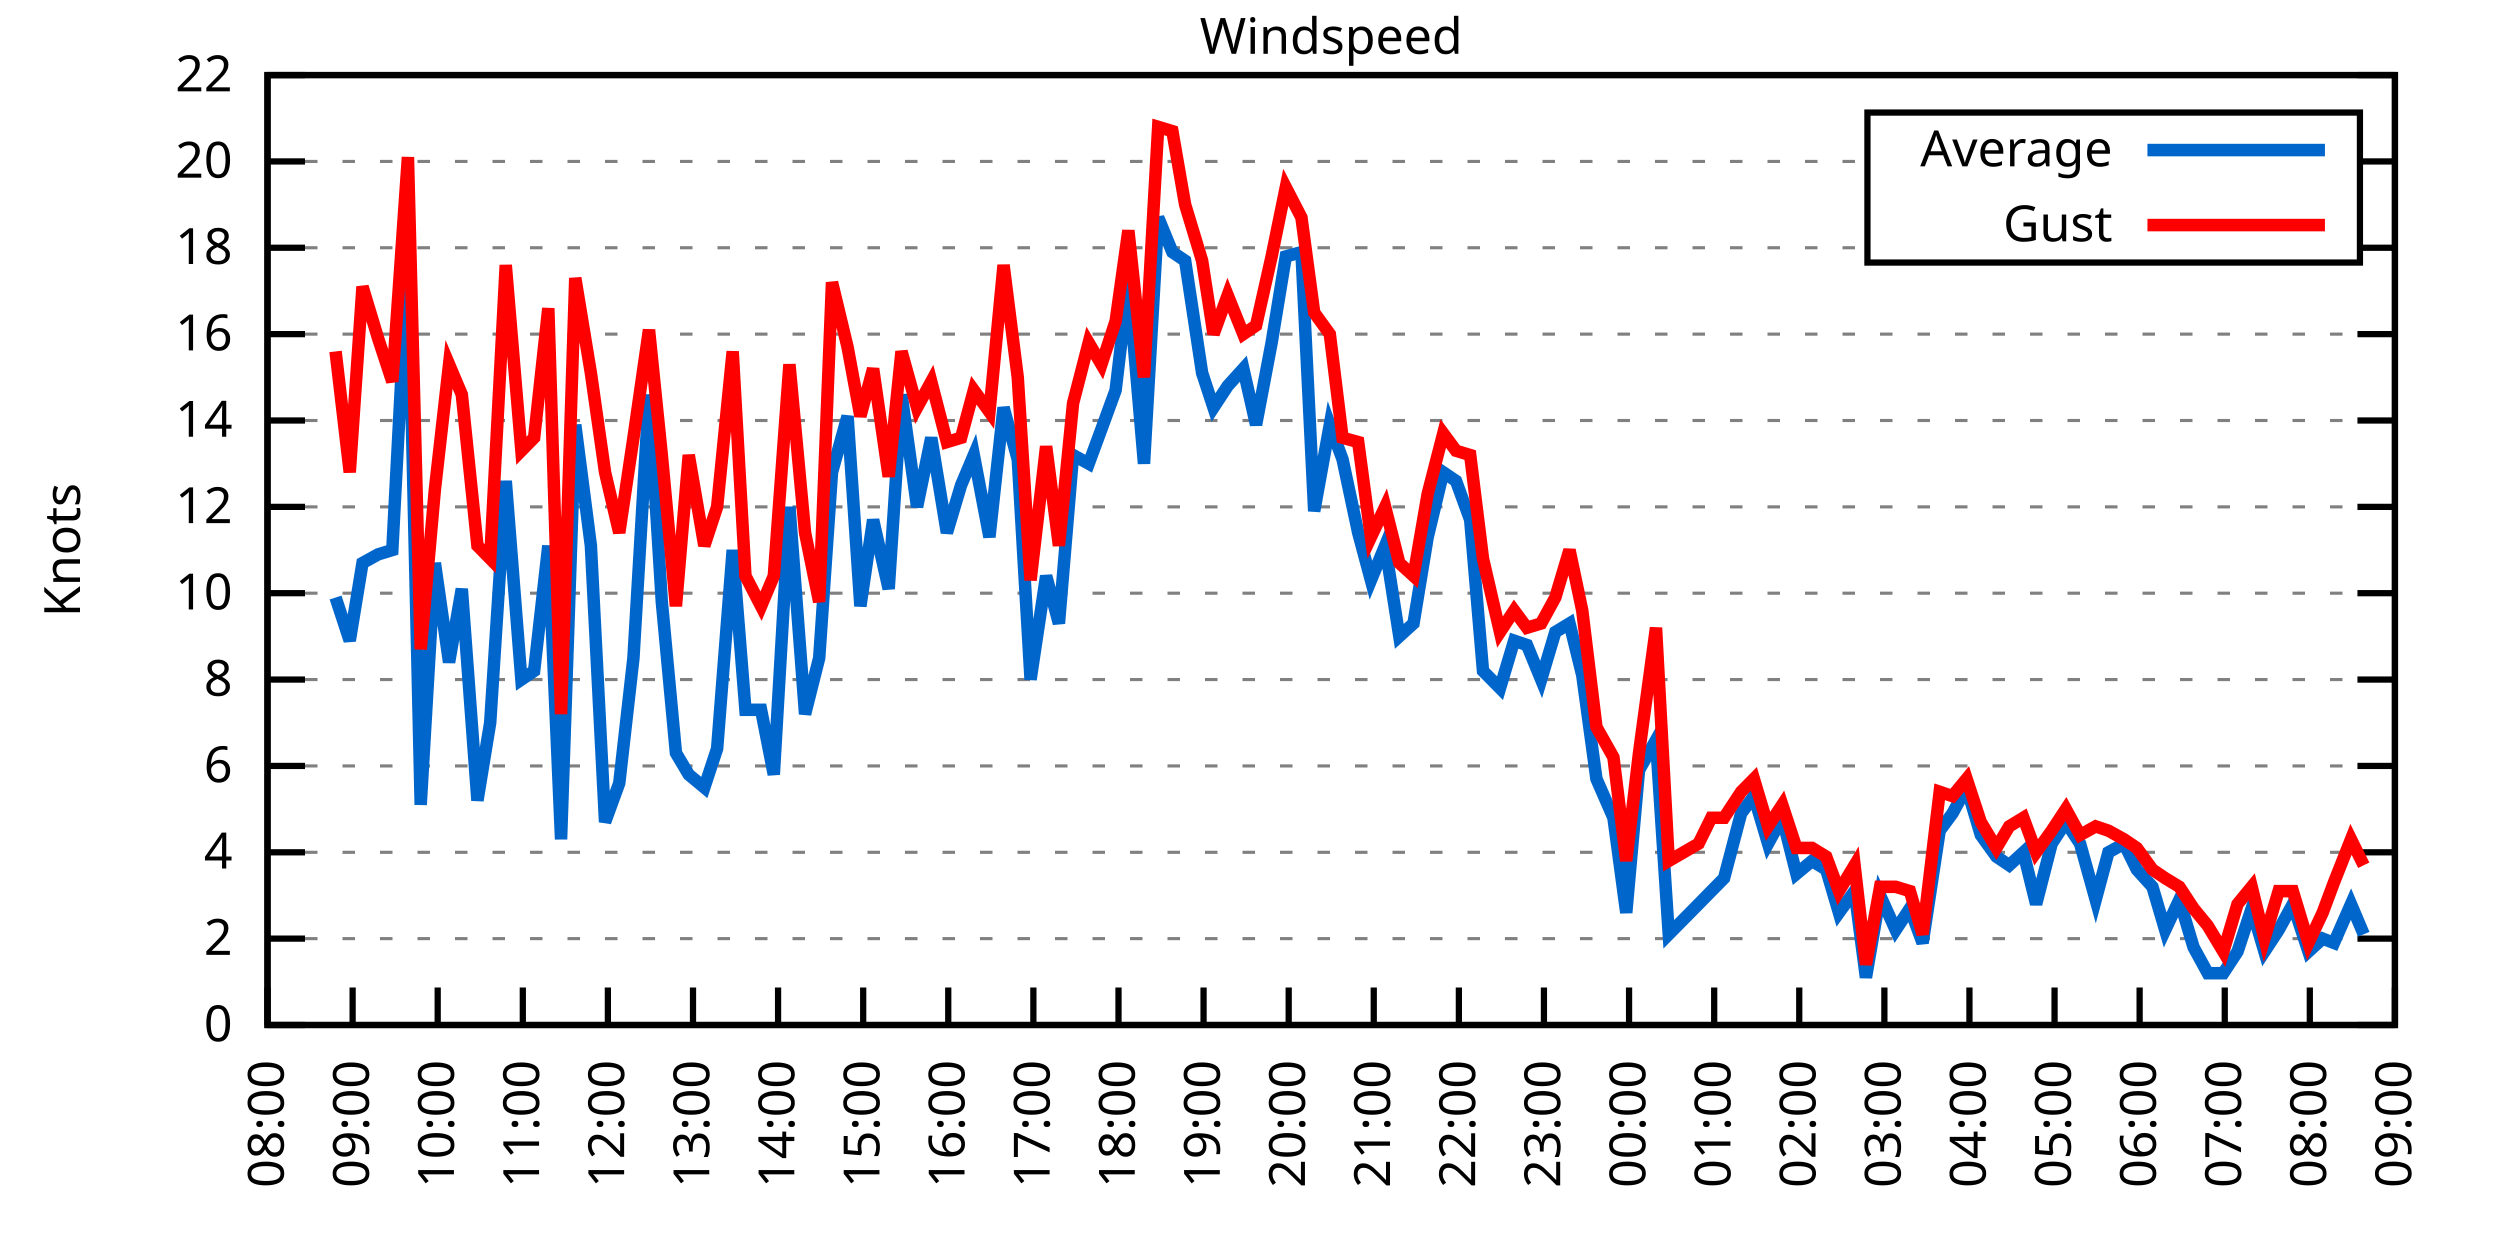
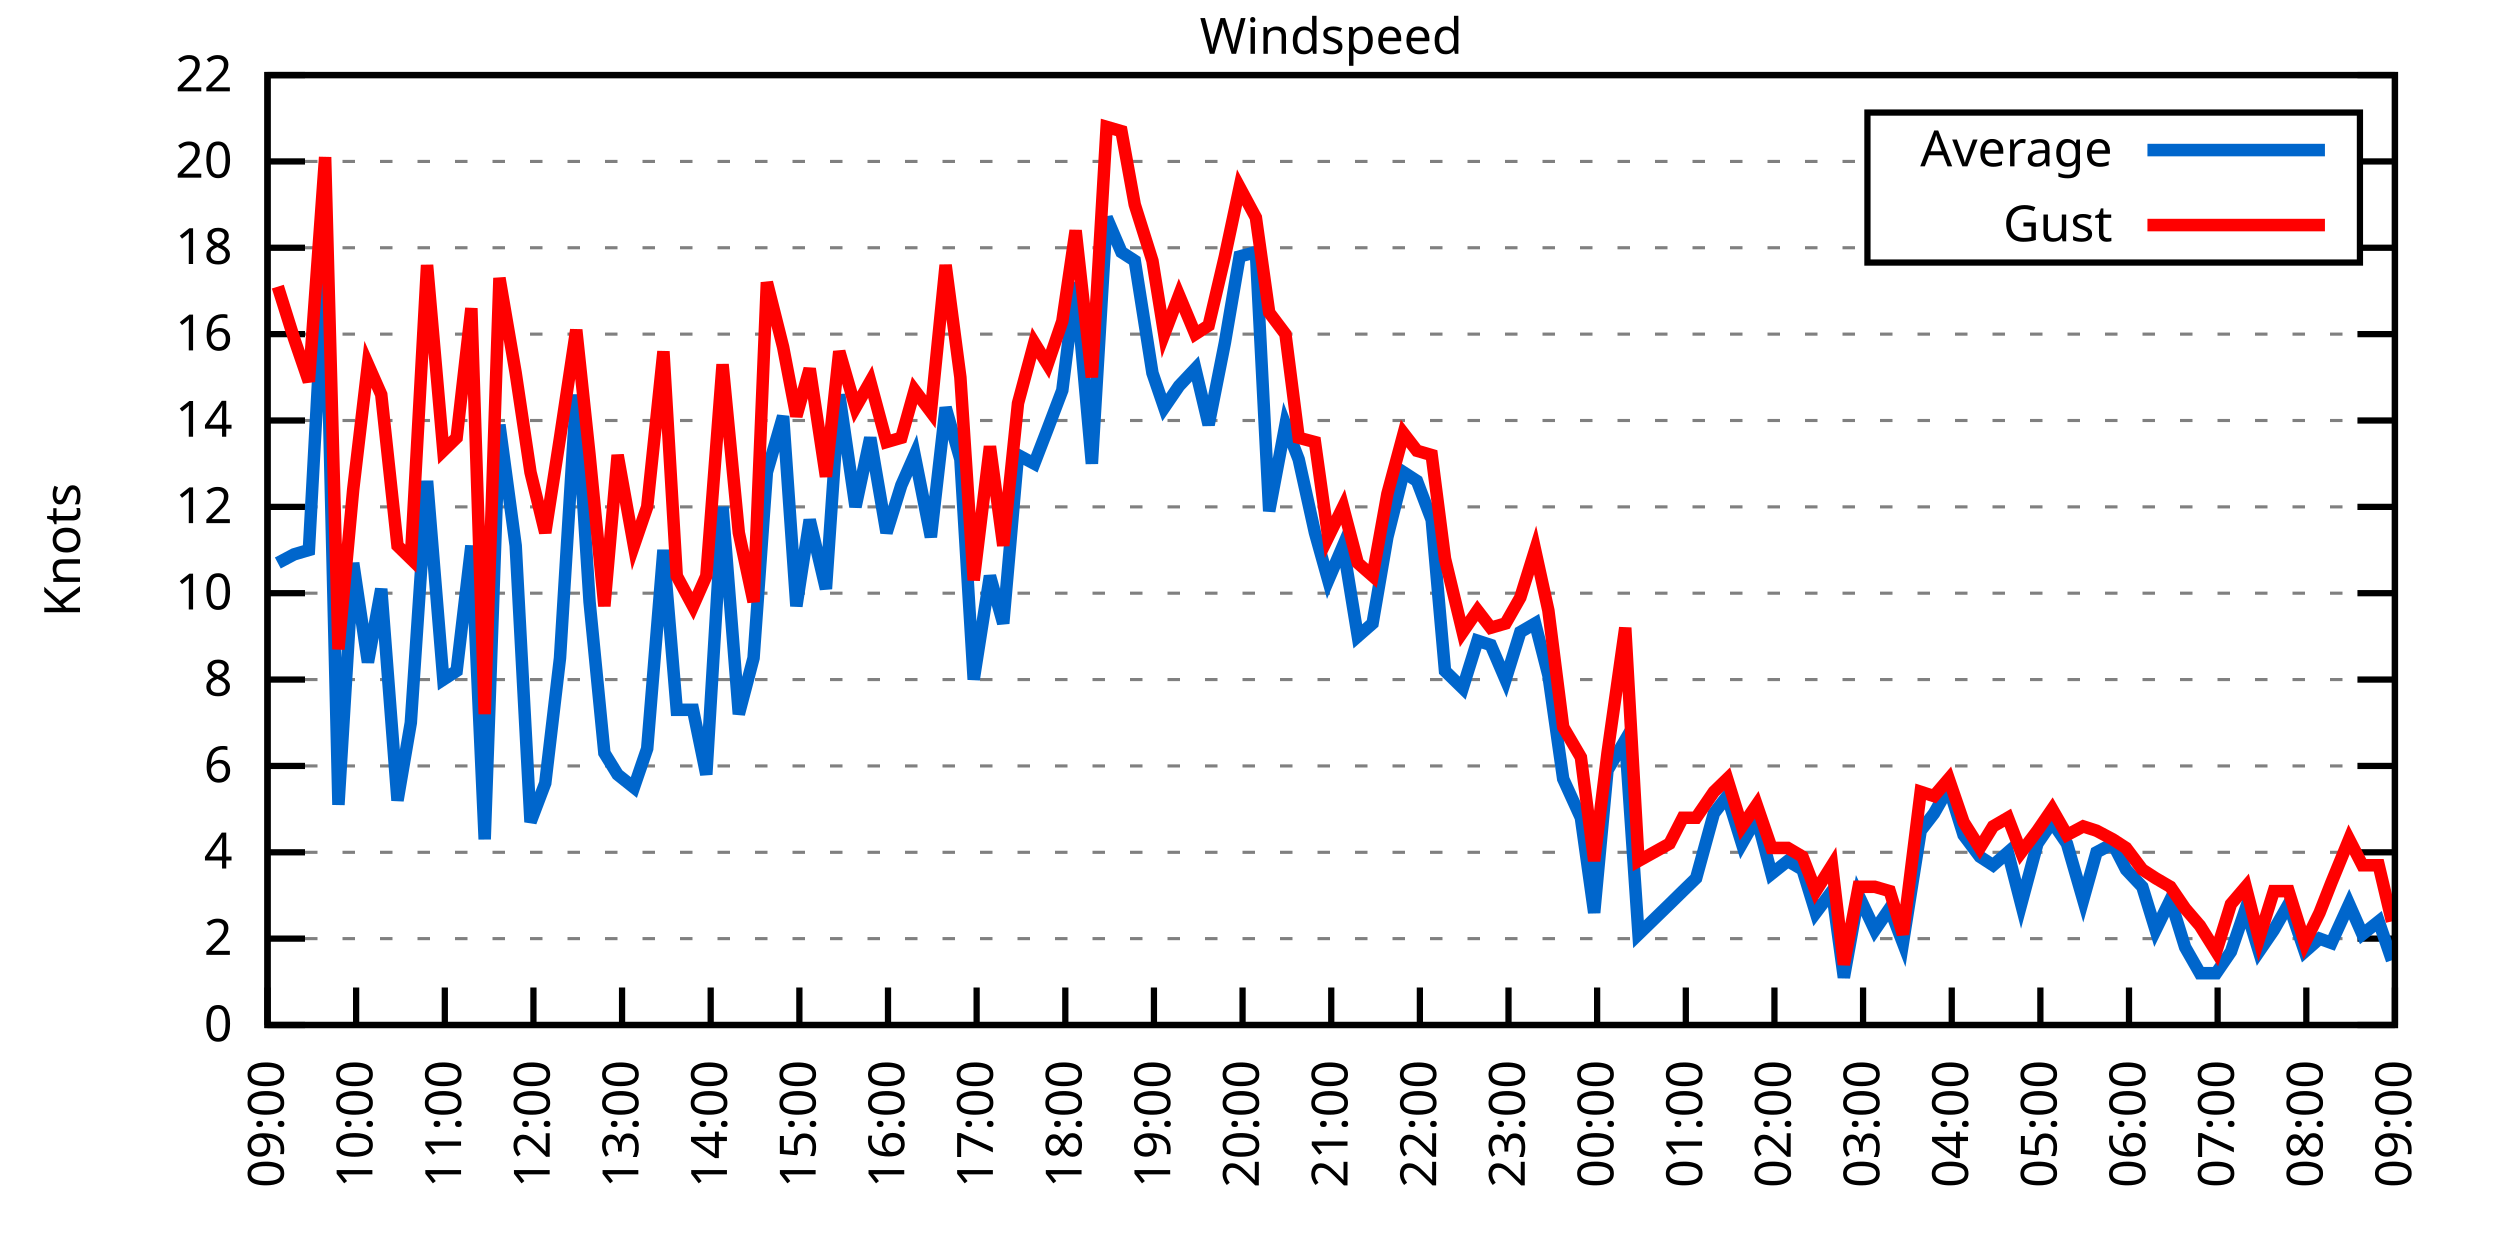
<svg xmlns="http://www.w3.org/2000/svg" xmlns:xlink="http://www.w3.org/1999/xlink" width="400" height="200" viewBox="0 0 400 200">
  <g id="gnuplot_canvas">
    <rect x="0" y="0" width="400" height="200" fill="none" />
    <defs>
      <circle id="gpDot" r="0.5" stroke-width="0.5" stroke="currentColor" />
      <path id="gpPt0" stroke-width="0.333" stroke="currentColor" d="M-1,0 h2 M0,-1 v2" />
      <path id="gpPt1" stroke-width="0.333" stroke="currentColor" d="M-1,-1 L1,1 M1,-1 L-1,1" />
      <path id="gpPt2" stroke-width="0.333" stroke="currentColor" d="M-1,0 L1,0 M0,-1 L0,1 M-1,-1 L1,1 M-1,1 L1,-1" />
      <rect id="gpPt3" stroke-width="0.333" stroke="currentColor" x="-1" y="-1" width="2" height="2" />
      <rect id="gpPt4" stroke-width="0.333" stroke="currentColor" fill="currentColor" x="-1" y="-1" width="2" height="2" />
      <circle id="gpPt5" stroke-width="0.333" stroke="currentColor" cx="0" cy="0" r="1" />
      <use xlink:href="#gpPt5" id="gpPt6" fill="currentColor" stroke="none" />
      <path id="gpPt7" stroke-width="0.333" stroke="currentColor" d="M0,-1.33 L-1.33,0.67 L1.33,0.67 z" />
      <use xlink:href="#gpPt7" id="gpPt8" fill="currentColor" stroke="none" />
      <use xlink:href="#gpPt7" id="gpPt9" stroke="currentColor" transform="rotate(180)" />
      <use xlink:href="#gpPt9" id="gpPt10" fill="currentColor" stroke="none" />
      <use xlink:href="#gpPt3" id="gpPt11" stroke="currentColor" transform="rotate(45)" />
      <use xlink:href="#gpPt11" id="gpPt12" fill="currentColor" stroke="none" />
      <path id="gpPt13" stroke-width="0.333" stroke="currentColor" d="M0,1.330 L1.265,0.411 L0.782,-1.067 L-0.782,-1.076 L-1.265,0.411 z" />
      <use xlink:href="#gpPt13" id="gpPt14" fill="currentColor" stroke="none" />
      <filter id="textbox" filterUnits="objectBoundingBox" x="0" y="0" height="1" width="1">
        <feFlood flood-color="white" flood-opacity="1" result="bgnd" />
        <feComposite in="SourceGraphic" in2="bgnd" operator="atop" />
      </filter>
      <filter id="greybox" filterUnits="objectBoundingBox" x="0" y="0" height="1" width="1">
        <feFlood flood-color="lightgrey" flood-opacity="1" result="grey" />
        <feComposite in="SourceGraphic" in2="grey" operator="atop" />
      </filter>
    </defs>
    <g fill="none" color="white" stroke="currentColor" stroke-width="1.00" stroke-linecap="butt" stroke-linejoin="miter">
</g>
    <g fill="none" color="black" stroke="currentColor" stroke-width="1.00" stroke-linecap="butt" stroke-linejoin="miter">
      <g stroke="none" shape-rendering="crispEdges">
        <polygon fill="rgb(255, 255, 255)" points="42.80,164.00 383.18,164.00 383.18,12.02 42.80,12.02 " />
      </g>
    </g>
    <g fill="none" color="black" stroke="currentColor" stroke-width="1.00" stroke-linecap="butt" stroke-linejoin="miter">
</g>
    <g fill="none" color="black" stroke="black" stroke-width="0.50" stroke-linecap="butt" stroke-linejoin="miter">
</g>
    <g fill="none" color="gray" stroke="currentColor" stroke-width="0.50" stroke-linecap="butt" stroke-linejoin="miter">
      <path stroke="gray" stroke-dasharray="2,4" class="gridline" d="M42.80,164.00 L383.19,164.00  " />
    </g>
    <g fill="none" color="gray" stroke="gray" stroke-width="1.00" stroke-linecap="butt" stroke-linejoin="miter">
</g>
    <g fill="none" color="black" stroke="currentColor" stroke-width="1.00" stroke-linecap="butt" stroke-linejoin="miter">
      <path stroke="black" d="M42.80,164.00 L48.80,164.00 M383.19,164.00 L377.19,164.00  " />
      <g transform="translate(37.20,166.60)" stroke="none" fill="black" font-family="Sans" font-size="8.00" text-anchor="end">
        <text>
          <tspan font-family="Sans"> 0</tspan>
        </text>
      </g>
    </g>
    <g fill="none" color="black" stroke="currentColor" stroke-width="1.00" stroke-linecap="butt" stroke-linejoin="miter">
</g>
    <g fill="none" color="black" stroke="black" stroke-width="0.50" stroke-linecap="butt" stroke-linejoin="miter">
</g>
    <g fill="none" color="gray" stroke="currentColor" stroke-width="0.50" stroke-linecap="butt" stroke-linejoin="miter">
      <path stroke="gray" stroke-dasharray="2,4" class="gridline" d="M42.80,150.18 L383.19,150.18  " />
    </g>
    <g fill="none" color="gray" stroke="gray" stroke-width="1.00" stroke-linecap="butt" stroke-linejoin="miter">
</g>
    <g fill="none" color="black" stroke="currentColor" stroke-width="1.00" stroke-linecap="butt" stroke-linejoin="miter">
      <path stroke="black" d="M42.80,150.18 L48.80,150.18 M383.19,150.18 L377.19,150.18  " />
      <g transform="translate(37.20,152.78)" stroke="none" fill="black" font-family="Sans" font-size="8.00" text-anchor="end">
        <text>
          <tspan font-family="Sans"> 2</tspan>
        </text>
      </g>
    </g>
    <g fill="none" color="black" stroke="currentColor" stroke-width="1.00" stroke-linecap="butt" stroke-linejoin="miter">
</g>
    <g fill="none" color="black" stroke="black" stroke-width="0.50" stroke-linecap="butt" stroke-linejoin="miter">
</g>
    <g fill="none" color="gray" stroke="currentColor" stroke-width="0.50" stroke-linecap="butt" stroke-linejoin="miter">
      <path stroke="gray" stroke-dasharray="2,4" class="gridline" d="M42.80,136.37 L383.19,136.37  " />
    </g>
    <g fill="none" color="gray" stroke="gray" stroke-width="1.00" stroke-linecap="butt" stroke-linejoin="miter">
</g>
    <g fill="none" color="black" stroke="currentColor" stroke-width="1.00" stroke-linecap="butt" stroke-linejoin="miter">
      <path stroke="black" d="M42.80,136.37 L48.80,136.37 M383.19,136.37 L377.19,136.37  " />
      <g transform="translate(37.20,138.97)" stroke="none" fill="black" font-family="Sans" font-size="8.00" text-anchor="end">
        <text>
          <tspan font-family="Sans"> 4</tspan>
        </text>
      </g>
    </g>
    <g fill="none" color="black" stroke="currentColor" stroke-width="1.00" stroke-linecap="butt" stroke-linejoin="miter">
</g>
    <g fill="none" color="black" stroke="black" stroke-width="0.50" stroke-linecap="butt" stroke-linejoin="miter">
</g>
    <g fill="none" color="gray" stroke="currentColor" stroke-width="0.50" stroke-linecap="butt" stroke-linejoin="miter">
      <path stroke="gray" stroke-dasharray="2,4" class="gridline" d="M42.80,122.55 L383.19,122.55  " />
    </g>
    <g fill="none" color="gray" stroke="gray" stroke-width="1.00" stroke-linecap="butt" stroke-linejoin="miter">
</g>
    <g fill="none" color="black" stroke="currentColor" stroke-width="1.00" stroke-linecap="butt" stroke-linejoin="miter">
      <path stroke="black" d="M42.80,122.55 L48.80,122.55 M383.19,122.55 L377.19,122.55  " />
      <g transform="translate(37.20,125.15)" stroke="none" fill="black" font-family="Sans" font-size="8.00" text-anchor="end">
        <text>
          <tspan font-family="Sans"> 6</tspan>
        </text>
      </g>
    </g>
    <g fill="none" color="black" stroke="currentColor" stroke-width="1.00" stroke-linecap="butt" stroke-linejoin="miter">
</g>
    <g fill="none" color="black" stroke="black" stroke-width="0.50" stroke-linecap="butt" stroke-linejoin="miter">
</g>
    <g fill="none" color="gray" stroke="currentColor" stroke-width="0.50" stroke-linecap="butt" stroke-linejoin="miter">
      <path stroke="gray" stroke-dasharray="2,4" class="gridline" d="M42.80,108.73 L383.19,108.73  " />
    </g>
    <g fill="none" color="gray" stroke="gray" stroke-width="1.00" stroke-linecap="butt" stroke-linejoin="miter">
</g>
    <g fill="none" color="black" stroke="currentColor" stroke-width="1.00" stroke-linecap="butt" stroke-linejoin="miter">
      <path stroke="black" d="M42.80,108.73 L48.80,108.73 M383.19,108.73 L377.19,108.73  " />
      <g transform="translate(37.20,111.33)" stroke="none" fill="black" font-family="Sans" font-size="8.00" text-anchor="end">
        <text>
          <tspan font-family="Sans"> 8</tspan>
        </text>
      </g>
    </g>
    <g fill="none" color="black" stroke="currentColor" stroke-width="1.00" stroke-linecap="butt" stroke-linejoin="miter">
</g>
    <g fill="none" color="black" stroke="black" stroke-width="0.50" stroke-linecap="butt" stroke-linejoin="miter">
</g>
    <g fill="none" color="gray" stroke="currentColor" stroke-width="0.50" stroke-linecap="butt" stroke-linejoin="miter">
      <path stroke="gray" stroke-dasharray="2,4" class="gridline" d="M42.80,94.91 L383.19,94.91  " />
    </g>
    <g fill="none" color="gray" stroke="gray" stroke-width="1.00" stroke-linecap="butt" stroke-linejoin="miter">
</g>
    <g fill="none" color="black" stroke="currentColor" stroke-width="1.00" stroke-linecap="butt" stroke-linejoin="miter">
      <path stroke="black" d="M42.80,94.91 L48.80,94.91 M383.19,94.91 L377.19,94.91  " />
      <g transform="translate(37.20,97.51)" stroke="none" fill="black" font-family="Sans" font-size="8.00" text-anchor="end">
        <text>
          <tspan font-family="Sans"> 10</tspan>
        </text>
      </g>
    </g>
    <g fill="none" color="black" stroke="currentColor" stroke-width="1.00" stroke-linecap="butt" stroke-linejoin="miter">
</g>
    <g fill="none" color="black" stroke="black" stroke-width="0.50" stroke-linecap="butt" stroke-linejoin="miter">
</g>
    <g fill="none" color="gray" stroke="currentColor" stroke-width="0.50" stroke-linecap="butt" stroke-linejoin="miter">
      <path stroke="gray" stroke-dasharray="2,4" class="gridline" d="M42.80,81.10 L383.19,81.10  " />
    </g>
    <g fill="none" color="gray" stroke="gray" stroke-width="1.00" stroke-linecap="butt" stroke-linejoin="miter">
</g>
    <g fill="none" color="black" stroke="currentColor" stroke-width="1.00" stroke-linecap="butt" stroke-linejoin="miter">
      <path stroke="black" d="M42.80,81.10 L48.80,81.10 M383.19,81.10 L377.19,81.10  " />
      <g transform="translate(37.20,83.70)" stroke="none" fill="black" font-family="Sans" font-size="8.00" text-anchor="end">
        <text>
          <tspan font-family="Sans"> 12</tspan>
        </text>
      </g>
    </g>
    <g fill="none" color="black" stroke="currentColor" stroke-width="1.00" stroke-linecap="butt" stroke-linejoin="miter">
</g>
    <g fill="none" color="black" stroke="black" stroke-width="0.50" stroke-linecap="butt" stroke-linejoin="miter">
</g>
    <g fill="none" color="gray" stroke="currentColor" stroke-width="0.50" stroke-linecap="butt" stroke-linejoin="miter">
      <path stroke="gray" stroke-dasharray="2,4" class="gridline" d="M42.80,67.28 L383.19,67.28  " />
    </g>
    <g fill="none" color="gray" stroke="gray" stroke-width="1.00" stroke-linecap="butt" stroke-linejoin="miter">
</g>
    <g fill="none" color="black" stroke="currentColor" stroke-width="1.00" stroke-linecap="butt" stroke-linejoin="miter">
      <path stroke="black" d="M42.80,67.28 L48.80,67.28 M383.19,67.28 L377.19,67.28  " />
      <g transform="translate(37.20,69.88)" stroke="none" fill="black" font-family="Sans" font-size="8.00" text-anchor="end">
        <text>
          <tspan font-family="Sans"> 14</tspan>
        </text>
      </g>
    </g>
    <g fill="none" color="black" stroke="currentColor" stroke-width="1.00" stroke-linecap="butt" stroke-linejoin="miter">
</g>
    <g fill="none" color="black" stroke="black" stroke-width="0.50" stroke-linecap="butt" stroke-linejoin="miter">
</g>
    <g fill="none" color="gray" stroke="currentColor" stroke-width="0.50" stroke-linecap="butt" stroke-linejoin="miter">
      <path stroke="gray" stroke-dasharray="2,4" class="gridline" d="M42.80,53.46 L383.19,53.46  " />
    </g>
    <g fill="none" color="gray" stroke="gray" stroke-width="1.00" stroke-linecap="butt" stroke-linejoin="miter">
</g>
    <g fill="none" color="black" stroke="currentColor" stroke-width="1.00" stroke-linecap="butt" stroke-linejoin="miter">
      <path stroke="black" d="M42.80,53.46 L48.80,53.46 M383.19,53.46 L377.19,53.46  " />
      <g transform="translate(37.20,56.06)" stroke="none" fill="black" font-family="Sans" font-size="8.00" text-anchor="end">
        <text>
          <tspan font-family="Sans"> 16</tspan>
        </text>
      </g>
    </g>
    <g fill="none" color="black" stroke="currentColor" stroke-width="1.00" stroke-linecap="butt" stroke-linejoin="miter">
</g>
    <g fill="none" color="black" stroke="black" stroke-width="0.50" stroke-linecap="butt" stroke-linejoin="miter">
</g>
    <g fill="none" color="gray" stroke="currentColor" stroke-width="0.50" stroke-linecap="butt" stroke-linejoin="miter">
      <path stroke="gray" stroke-dasharray="2,4" class="gridline" d="M42.80,39.64 L298.79,39.64 M377.59,39.64 L383.19,39.64  " />
    </g>
    <g fill="none" color="gray" stroke="gray" stroke-width="1.00" stroke-linecap="butt" stroke-linejoin="miter">
</g>
    <g fill="none" color="black" stroke="currentColor" stroke-width="1.00" stroke-linecap="butt" stroke-linejoin="miter">
      <path stroke="black" d="M42.80,39.64 L48.80,39.64 M383.19,39.64 L377.19,39.64  " />
      <g transform="translate(37.20,42.24)" stroke="none" fill="black" font-family="Sans" font-size="8.00" text-anchor="end">
        <text>
          <tspan font-family="Sans"> 18</tspan>
        </text>
      </g>
    </g>
    <g fill="none" color="black" stroke="currentColor" stroke-width="1.00" stroke-linecap="butt" stroke-linejoin="miter">
</g>
    <g fill="none" color="black" stroke="black" stroke-width="0.50" stroke-linecap="butt" stroke-linejoin="miter">
</g>
    <g fill="none" color="gray" stroke="currentColor" stroke-width="0.50" stroke-linecap="butt" stroke-linejoin="miter">
      <path stroke="gray" stroke-dasharray="2,4" class="gridline" d="M42.80,25.83 L298.79,25.83 M377.59,25.83 L383.19,25.83  " />
    </g>
    <g fill="none" color="gray" stroke="gray" stroke-width="1.00" stroke-linecap="butt" stroke-linejoin="miter">
</g>
    <g fill="none" color="black" stroke="currentColor" stroke-width="1.00" stroke-linecap="butt" stroke-linejoin="miter">
      <path stroke="black" d="M42.80,25.83 L48.80,25.83 M383.19,25.83 L377.19,25.83  " />
      <g transform="translate(37.20,28.43)" stroke="none" fill="black" font-family="Sans" font-size="8.00" text-anchor="end">
        <text>
          <tspan font-family="Sans"> 20</tspan>
        </text>
      </g>
    </g>
    <g fill="none" color="black" stroke="currentColor" stroke-width="1.00" stroke-linecap="butt" stroke-linejoin="miter">
</g>
    <g fill="none" color="black" stroke="black" stroke-width="0.50" stroke-linecap="butt" stroke-linejoin="miter">
</g>
    <g fill="none" color="gray" stroke="currentColor" stroke-width="0.50" stroke-linecap="butt" stroke-linejoin="miter">
      <path stroke="gray" stroke-dasharray="2,4" class="gridline" d="M42.80,12.01 L383.19,12.01  " />
    </g>
    <g fill="none" color="gray" stroke="gray" stroke-width="1.00" stroke-linecap="butt" stroke-linejoin="miter">
</g>
    <g fill="none" color="black" stroke="currentColor" stroke-width="1.00" stroke-linecap="butt" stroke-linejoin="miter">
      <path stroke="black" d="M42.80,12.01 L48.80,12.01 M383.19,12.01 L377.19,12.01  " />
      <g transform="translate(37.20,14.61)" stroke="none" fill="black" font-family="Sans" font-size="8.00" text-anchor="end">
        <text>
          <tspan font-family="Sans"> 22</tspan>
        </text>
      </g>
    </g>
    <g fill="none" color="black" stroke="currentColor" stroke-width="1.00" stroke-linecap="butt" stroke-linejoin="miter">
      <path stroke="black" d="M42.80,164.00 L42.80,158.00  " />
      <g transform="translate(45.40,169.60) rotate(270.00)" stroke="none" fill="black" font-family="Sans" font-size="8.00" text-anchor="end">
        <text>
-           <tspan font-family="Sans">08:00</tspan>
-         </text>
-       </g>
-     </g>
-     <g fill="none" color="black" stroke="currentColor" stroke-width="1.00" stroke-linecap="butt" stroke-linejoin="miter">
-       <path stroke="black" d="M56.42,164.00 L56.42,158.00  " />
-       <g transform="translate(59.02,169.60) rotate(270.00)" stroke="none" fill="black" font-family="Sans" font-size="8.00" text-anchor="end">
-         <text>
          <tspan font-family="Sans">09:00</tspan>
        </text>
      </g>
    </g>
    <g fill="none" color="black" stroke="currentColor" stroke-width="1.00" stroke-linecap="butt" stroke-linejoin="miter">
-       <path stroke="black" d="M70.03,164.00 L70.03,158.00  " />
-       <g transform="translate(72.63,169.60) rotate(270.00)" stroke="none" fill="black" font-family="Sans" font-size="8.00" text-anchor="end">
+       <path stroke="black" d="M56.98,164.00 L56.98,158.00  " />
+       <g transform="translate(59.58,169.60) rotate(270.00)" stroke="none" fill="black" font-family="Sans" font-size="8.00" text-anchor="end">
        <text>
          <tspan font-family="Sans">10:00</tspan>
        </text>
      </g>
    </g>
    <g fill="none" color="black" stroke="currentColor" stroke-width="1.00" stroke-linecap="butt" stroke-linejoin="miter">
-       <path stroke="black" d="M83.65,164.00 L83.65,158.00  " />
-       <g transform="translate(86.25,169.60) rotate(270.00)" stroke="none" fill="black" font-family="Sans" font-size="8.00" text-anchor="end">
+       <path stroke="black" d="M71.17,164.00 L71.17,158.00  " />
+       <g transform="translate(73.77,169.60) rotate(270.00)" stroke="none" fill="black" font-family="Sans" font-size="8.00" text-anchor="end">
        <text>
          <tspan font-family="Sans">11:00</tspan>
        </text>
      </g>
    </g>
    <g fill="none" color="black" stroke="currentColor" stroke-width="1.00" stroke-linecap="butt" stroke-linejoin="miter">
-       <path stroke="black" d="M97.26,164.00 L97.26,158.00  " />
-       <g transform="translate(99.86,169.60) rotate(270.00)" stroke="none" fill="black" font-family="Sans" font-size="8.00" text-anchor="end">
+       <path stroke="black" d="M85.35,164.00 L85.35,158.00  " />
+       <g transform="translate(87.95,169.60) rotate(270.00)" stroke="none" fill="black" font-family="Sans" font-size="8.00" text-anchor="end">
        <text>
          <tspan font-family="Sans">12:00</tspan>
        </text>
      </g>
    </g>
    <g fill="none" color="black" stroke="currentColor" stroke-width="1.00" stroke-linecap="butt" stroke-linejoin="miter">
-       <path stroke="black" d="M110.88,164.00 L110.88,158.00  " />
-       <g transform="translate(113.48,169.60) rotate(270.00)" stroke="none" fill="black" font-family="Sans" font-size="8.00" text-anchor="end">
+       <path stroke="black" d="M99.53,164.00 L99.53,158.00  " />
+       <g transform="translate(102.13,169.60) rotate(270.00)" stroke="none" fill="black" font-family="Sans" font-size="8.00" text-anchor="end">
        <text>
          <tspan font-family="Sans">13:00</tspan>
        </text>
      </g>
    </g>
    <g fill="none" color="black" stroke="currentColor" stroke-width="1.00" stroke-linecap="butt" stroke-linejoin="miter">
-       <path stroke="black" d="M124.49,164.00 L124.49,158.00  " />
-       <g transform="translate(127.09,169.60) rotate(270.00)" stroke="none" fill="black" font-family="Sans" font-size="8.00" text-anchor="end">
+       <path stroke="black" d="M113.71,164.00 L113.71,158.00  " />
+       <g transform="translate(116.31,169.60) rotate(270.00)" stroke="none" fill="black" font-family="Sans" font-size="8.00" text-anchor="end">
        <text>
          <tspan font-family="Sans">14:00</tspan>
        </text>
      </g>
    </g>
    <g fill="none" color="black" stroke="currentColor" stroke-width="1.00" stroke-linecap="butt" stroke-linejoin="miter">
-       <path stroke="black" d="M138.11,164.00 L138.11,158.00  " />
-       <g transform="translate(140.71,169.60) rotate(270.00)" stroke="none" fill="black" font-family="Sans" font-size="8.00" text-anchor="end">
+       <path stroke="black" d="M127.90,164.00 L127.90,158.00  " />
+       <g transform="translate(130.50,169.60) rotate(270.00)" stroke="none" fill="black" font-family="Sans" font-size="8.00" text-anchor="end">
        <text>
          <tspan font-family="Sans">15:00</tspan>
        </text>
      </g>
    </g>
    <g fill="none" color="black" stroke="currentColor" stroke-width="1.00" stroke-linecap="butt" stroke-linejoin="miter">
-       <path stroke="black" d="M151.72,164.00 L151.72,158.00  " />
-       <g transform="translate(154.32,169.60) rotate(270.00)" stroke="none" fill="black" font-family="Sans" font-size="8.00" text-anchor="end">
+       <path stroke="black" d="M142.08,164.00 L142.08,158.00  " />
+       <g transform="translate(144.68,169.60) rotate(270.00)" stroke="none" fill="black" font-family="Sans" font-size="8.00" text-anchor="end">
        <text>
          <tspan font-family="Sans">16:00</tspan>
        </text>
      </g>
    </g>
    <g fill="none" color="black" stroke="currentColor" stroke-width="1.00" stroke-linecap="butt" stroke-linejoin="miter">
-       <path stroke="black" d="M165.34,164.00 L165.34,158.00  " />
-       <g transform="translate(167.94,169.60) rotate(270.00)" stroke="none" fill="black" font-family="Sans" font-size="8.00" text-anchor="end">
+       <path stroke="black" d="M156.26,164.00 L156.26,158.00  " />
+       <g transform="translate(158.86,169.60) rotate(270.00)" stroke="none" fill="black" font-family="Sans" font-size="8.00" text-anchor="end">
        <text>
          <tspan font-family="Sans">17:00</tspan>
        </text>
      </g>
    </g>
    <g fill="none" color="black" stroke="currentColor" stroke-width="1.00" stroke-linecap="butt" stroke-linejoin="miter">
-       <path stroke="black" d="M178.96,164.00 L178.96,158.00  " />
-       <g transform="translate(181.56,169.60) rotate(270.00)" stroke="none" fill="black" font-family="Sans" font-size="8.00" text-anchor="end">
+       <path stroke="black" d="M170.45,164.00 L170.45,158.00  " />
+       <g transform="translate(173.05,169.60) rotate(270.00)" stroke="none" fill="black" font-family="Sans" font-size="8.00" text-anchor="end">
        <text>
          <tspan font-family="Sans">18:00</tspan>
        </text>
      </g>
    </g>
    <g fill="none" color="black" stroke="currentColor" stroke-width="1.00" stroke-linecap="butt" stroke-linejoin="miter">
-       <path stroke="black" d="M192.57,164.00 L192.57,158.00  " />
-       <g transform="translate(195.17,169.60) rotate(270.00)" stroke="none" fill="black" font-family="Sans" font-size="8.00" text-anchor="end">
+       <path stroke="black" d="M184.63,164.00 L184.63,158.00  " />
+       <g transform="translate(187.23,169.60) rotate(270.00)" stroke="none" fill="black" font-family="Sans" font-size="8.00" text-anchor="end">
        <text>
          <tspan font-family="Sans">19:00</tspan>
        </text>
      </g>
    </g>
    <g fill="none" color="black" stroke="currentColor" stroke-width="1.00" stroke-linecap="butt" stroke-linejoin="miter">
-       <path stroke="black" d="M206.19,164.00 L206.19,158.00  " />
-       <g transform="translate(208.79,169.60) rotate(270.00)" stroke="none" fill="black" font-family="Sans" font-size="8.00" text-anchor="end">
+       <path stroke="black" d="M198.81,164.00 L198.81,158.00  " />
+       <g transform="translate(201.41,169.60) rotate(270.00)" stroke="none" fill="black" font-family="Sans" font-size="8.00" text-anchor="end">
        <text>
          <tspan font-family="Sans">20:00</tspan>
        </text>
      </g>
    </g>
    <g fill="none" color="black" stroke="currentColor" stroke-width="1.00" stroke-linecap="butt" stroke-linejoin="miter">
-       <path stroke="black" d="M219.80,164.00 L219.80,158.00  " />
-       <g transform="translate(222.40,169.60) rotate(270.00)" stroke="none" fill="black" font-family="Sans" font-size="8.00" text-anchor="end">
+       <path stroke="black" d="M213.00,164.00 L213.00,158.00  " />
+       <g transform="translate(215.60,169.60) rotate(270.00)" stroke="none" fill="black" font-family="Sans" font-size="8.00" text-anchor="end">
        <text>
          <tspan font-family="Sans">21:00</tspan>
        </text>
      </g>
    </g>
    <g fill="none" color="black" stroke="currentColor" stroke-width="1.00" stroke-linecap="butt" stroke-linejoin="miter">
-       <path stroke="black" d="M233.42,164.00 L233.42,158.00  " />
-       <g transform="translate(236.02,169.60) rotate(270.00)" stroke="none" fill="black" font-family="Sans" font-size="8.00" text-anchor="end">
+       <path stroke="black" d="M227.18,164.00 L227.18,158.00  " />
+       <g transform="translate(229.78,169.60) rotate(270.00)" stroke="none" fill="black" font-family="Sans" font-size="8.00" text-anchor="end">
        <text>
          <tspan font-family="Sans">22:00</tspan>
        </text>
      </g>
    </g>
    <g fill="none" color="black" stroke="currentColor" stroke-width="1.00" stroke-linecap="butt" stroke-linejoin="miter">
-       <path stroke="black" d="M247.03,164.00 L247.03,158.00  " />
-       <g transform="translate(249.63,169.60) rotate(270.00)" stroke="none" fill="black" font-family="Sans" font-size="8.00" text-anchor="end">
+       <path stroke="black" d="M241.36,164.00 L241.36,158.00  " />
+       <g transform="translate(243.96,169.60) rotate(270.00)" stroke="none" fill="black" font-family="Sans" font-size="8.00" text-anchor="end">
        <text>
          <tspan font-family="Sans">23:00</tspan>
        </text>
      </g>
    </g>
    <g fill="none" color="black" stroke="currentColor" stroke-width="1.00" stroke-linecap="butt" stroke-linejoin="miter">
-       <path stroke="black" d="M260.65,164.00 L260.65,158.00  " />
-       <g transform="translate(263.25,169.60) rotate(270.00)" stroke="none" fill="black" font-family="Sans" font-size="8.00" text-anchor="end">
+       <path stroke="black" d="M255.54,164.00 L255.54,158.00  " />
+       <g transform="translate(258.14,169.60) rotate(270.00)" stroke="none" fill="black" font-family="Sans" font-size="8.00" text-anchor="end">
        <text>
          <tspan font-family="Sans">00:00</tspan>
        </text>
      </g>
    </g>
    <g fill="none" color="black" stroke="currentColor" stroke-width="1.00" stroke-linecap="butt" stroke-linejoin="miter">
-       <path stroke="black" d="M274.27,164.00 L274.27,158.00  " />
-       <g transform="translate(276.87,169.60) rotate(270.00)" stroke="none" fill="black" font-family="Sans" font-size="8.00" text-anchor="end">
+       <path stroke="black" d="M269.73,164.00 L269.73,158.00  " />
+       <g transform="translate(272.33,169.60) rotate(270.00)" stroke="none" fill="black" font-family="Sans" font-size="8.00" text-anchor="end">
        <text>
          <tspan font-family="Sans">01:00</tspan>
        </text>
      </g>
    </g>
    <g fill="none" color="black" stroke="currentColor" stroke-width="1.00" stroke-linecap="butt" stroke-linejoin="miter">
-       <path stroke="black" d="M287.88,164.00 L287.88,158.00  " />
-       <g transform="translate(290.48,169.60) rotate(270.00)" stroke="none" fill="black" font-family="Sans" font-size="8.00" text-anchor="end">
+       <path stroke="black" d="M283.91,164.00 L283.91,158.00  " />
+       <g transform="translate(286.51,169.60) rotate(270.00)" stroke="none" fill="black" font-family="Sans" font-size="8.00" text-anchor="end">
        <text>
          <tspan font-family="Sans">02:00</tspan>
        </text>
      </g>
    </g>
    <g fill="none" color="black" stroke="currentColor" stroke-width="1.00" stroke-linecap="butt" stroke-linejoin="miter">
-       <path stroke="black" d="M301.50,164.00 L301.50,158.00  " />
-       <g transform="translate(304.10,169.60) rotate(270.00)" stroke="none" fill="black" font-family="Sans" font-size="8.00" text-anchor="end">
+       <path stroke="black" d="M298.09,164.00 L298.09,158.00  " />
+       <g transform="translate(300.69,169.60) rotate(270.00)" stroke="none" fill="black" font-family="Sans" font-size="8.00" text-anchor="end">
        <text>
          <tspan font-family="Sans">03:00</tspan>
        </text>
      </g>
    </g>
    <g fill="none" color="black" stroke="currentColor" stroke-width="1.00" stroke-linecap="butt" stroke-linejoin="miter">
-       <path stroke="black" d="M315.11,164.00 L315.11,158.00  " />
-       <g transform="translate(317.71,169.60) rotate(270.00)" stroke="none" fill="black" font-family="Sans" font-size="8.00" text-anchor="end">
+       <path stroke="black" d="M312.28,164.00 L312.28,158.00  " />
+       <g transform="translate(314.88,169.60) rotate(270.00)" stroke="none" fill="black" font-family="Sans" font-size="8.00" text-anchor="end">
        <text>
          <tspan font-family="Sans">04:00</tspan>
        </text>
      </g>
    </g>
    <g fill="none" color="black" stroke="currentColor" stroke-width="1.00" stroke-linecap="butt" stroke-linejoin="miter">
-       <path stroke="black" d="M328.73,164.00 L328.73,158.00  " />
-       <g transform="translate(331.33,169.60) rotate(270.00)" stroke="none" fill="black" font-family="Sans" font-size="8.00" text-anchor="end">
+       <path stroke="black" d="M326.46,164.00 L326.46,158.00  " />
+       <g transform="translate(329.06,169.60) rotate(270.00)" stroke="none" fill="black" font-family="Sans" font-size="8.00" text-anchor="end">
        <text>
          <tspan font-family="Sans">05:00</tspan>
        </text>
      </g>
    </g>
    <g fill="none" color="black" stroke="currentColor" stroke-width="1.00" stroke-linecap="butt" stroke-linejoin="miter">
-       <path stroke="black" d="M342.34,164.00 L342.34,158.00  " />
-       <g transform="translate(344.94,169.60) rotate(270.00)" stroke="none" fill="black" font-family="Sans" font-size="8.00" text-anchor="end">
+       <path stroke="black" d="M340.64,164.00 L340.64,158.00  " />
+       <g transform="translate(343.24,169.60) rotate(270.00)" stroke="none" fill="black" font-family="Sans" font-size="8.00" text-anchor="end">
        <text>
          <tspan font-family="Sans">06:00</tspan>
        </text>
      </g>
    </g>
    <g fill="none" color="black" stroke="currentColor" stroke-width="1.00" stroke-linecap="butt" stroke-linejoin="miter">
-       <path stroke="black" d="M355.96,164.00 L355.96,158.00  " />
-       <g transform="translate(358.56,169.60) rotate(270.00)" stroke="none" fill="black" font-family="Sans" font-size="8.00" text-anchor="end">
+       <path stroke="black" d="M354.82,164.00 L354.82,158.00  " />
+       <g transform="translate(357.42,169.60) rotate(270.00)" stroke="none" fill="black" font-family="Sans" font-size="8.00" text-anchor="end">
        <text>
          <tspan font-family="Sans">07:00</tspan>
        </text>
      </g>
    </g>
    <g fill="none" color="black" stroke="currentColor" stroke-width="1.00" stroke-linecap="butt" stroke-linejoin="miter">
-       <path stroke="black" d="M369.57,164.00 L369.57,158.00  " />
-       <g transform="translate(372.17,169.60) rotate(270.00)" stroke="none" fill="black" font-family="Sans" font-size="8.00" text-anchor="end">
+       <path stroke="black" d="M369.01,164.00 L369.01,158.00  " />
+       <g transform="translate(371.61,169.60) rotate(270.00)" stroke="none" fill="black" font-family="Sans" font-size="8.00" text-anchor="end">
        <text>
          <tspan font-family="Sans">08:00</tspan>
        </text>
      </g>
    </g>
    <g fill="none" color="black" stroke="currentColor" stroke-width="1.00" stroke-linecap="butt" stroke-linejoin="miter">
      <path stroke="black" d="M383.19,164.00 L383.19,158.00  " />
      <g transform="translate(385.79,169.60) rotate(270.00)" stroke="none" fill="black" font-family="Sans" font-size="8.00" text-anchor="end">
        <text>
          <tspan font-family="Sans">09:00</tspan>
        </text>
      </g>
    </g>
    <g fill="none" color="black" stroke="currentColor" stroke-width="1.00" stroke-linecap="butt" stroke-linejoin="miter">
</g>
    <g fill="none" color="black" stroke="currentColor" stroke-width="1.00" stroke-linecap="butt" stroke-linejoin="miter">
      <path stroke="black" d="M42.80,12.01 L42.80,164.00 L383.19,164.00 L383.19,12.01 L42.80,12.01 Z  " />
    </g>
    <g fill="none" color="black" stroke="currentColor" stroke-width="1.00" stroke-linecap="butt" stroke-linejoin="miter">
</g>
    <g fill="none" color="black" stroke="currentColor" stroke-width="1.00" stroke-linecap="butt" stroke-linejoin="miter">
      <path stroke="black" d="M298.79,42.01 L298.79,18.01 L377.59,18.01 L377.59,42.01 L298.79,42.01 Z  " />
    </g>
    <g id="Windspeed_plot_1">
      <g fill="none" color="white" stroke="black" stroke-width="2.00" stroke-linecap="butt" stroke-linejoin="miter">
</g>
      <g fill="none" color="black" stroke="currentColor" stroke-width="2.00" stroke-linecap="butt" stroke-linejoin="miter">
        <g transform="translate(337.99,26.61)" stroke="none" fill="black" font-family="Sans" font-size="8.00" text-anchor="end">
          <text>
            <tspan font-family="Sans">Average</tspan>
          </text>
        </g>
      </g>
      <g fill="none" color="black" stroke="currentColor" stroke-width="2.00" stroke-linecap="butt" stroke-linejoin="miter">
-         <path stroke="rgb(  0, 102, 204)" d="M343.59,24.01 L371.99,24.01 M53.69,95.60 L55.96,102.51 L58.00,90.08 L60.50,88.70 L62.77,88.00 L65.27,40.34   L67.31,128.77 L69.58,90.08 L71.85,105.97 L73.89,94.22 L76.39,128.08 L78.43,115.64 L80.92,76.95 L83.42,108.73   L85.46,107.35 L87.73,87.31 L89.77,134.29 L92.04,67.97 L94.54,87.31 L96.81,131.53 L99.08,125.31 L101.35,105.28   L103.84,63.13 L105.89,96.30 L108.15,120.48 L110.20,123.93 L112.69,126.00 L114.74,119.78 L117.23,88.00 L119.27,113.57   L121.77,113.57 L123.81,123.93 L126.31,81.10 L128.81,114.26 L131.07,105.28 L133.12,75.57 L135.61,66.59 L137.66,96.99   L139.70,83.17 L142.19,94.22 L144.24,63.13 L146.73,81.10 L149.00,70.04 L151.50,85.24 L153.77,77.64 L155.81,72.81   L158.31,85.93 L160.57,65.21 L162.84,73.50 L164.89,108.73 L167.38,92.15 L169.43,99.75 L171.69,72.81 L174.19,74.19   L176.23,68.66 L178.50,62.44 L180.54,45.17 L183.04,74.19 L185.31,34.81 L187.58,40.34 L189.62,41.72 L192.34,59.68   L194.16,65.21 L196.43,61.75 L198.93,58.99 L200.97,67.97 L203.46,54.84 L205.73,41.03 L208.23,40.34 L210.27,81.79   L212.77,67.97 L214.81,73.50 L217.31,85.24 L219.35,92.84 L221.62,87.31 L223.89,101.82 L226.16,99.75 L228.43,85.93   L230.92,75.57 L232.96,76.95 L235.23,83.17 L237.28,107.35 L240.00,110.11 L242.27,102.51 L244.31,103.20 L246.58,108.73   L248.85,101.13 L251.12,99.75 L253.16,108.04 L255.43,124.62 L258.15,130.84 L260.20,146.04 L262.24,123.24 L264.96,118.40   L267.00,149.49 L271.77,144.66 L273.81,142.58 L275.85,140.51 L278.58,130.15 L280.62,127.38 L282.89,134.98 L285.16,130.84   L287.43,139.82 L289.92,137.75 L292.19,139.13 L294.23,146.04 L296.73,142.58 L298.55,156.40 L300.82,143.27 L303.31,148.80   L305.58,145.35 L307.62,150.87 L310.35,132.91 L312.39,130.15 L314.66,126.00 L316.93,133.60 L319.42,137.06 L321.47,138.44   L323.74,136.37 L325.78,144.66 L328.27,134.98 L330.54,131.53 L332.81,134.98 L335.31,143.96 L337.35,136.37 L339.85,134.98   L341.89,139.13 L344.39,141.89 L346.43,148.80 L348.70,143.96 L350.97,151.56 L353.24,155.71 L355.73,155.71 L358.00,152.26   L360.27,145.35 L362.31,152.26 L364.58,148.80 L366.85,144.66 L369.35,152.26 L371.62,150.18 L373.43,150.87 L376.16,144.66   L378.20,149.49  " />
+         <path stroke="rgb(  0, 102, 204)" d="M343.59,24.01 L371.99,24.01 M44.45,90.08 L47.05,88.70 L49.42,88.00 L52.02,40.34 L54.15,128.77 L56.51,90.08   L58.87,105.97 L61.00,94.22 L63.60,128.08 L65.73,115.64 L68.33,76.95 L70.93,108.73 L73.06,107.35 L75.42,87.31   L77.55,134.29 L79.91,67.97 L82.51,87.31 L84.88,131.53 L87.24,125.31 L89.60,105.28 L92.20,63.13 L94.33,96.30   L96.70,120.48 L98.82,123.93 L101.42,126.00 L103.55,119.78 L106.15,88.00 L108.28,113.57 L110.88,113.57 L113.01,123.93   L115.61,81.10 L118.21,114.26 L120.57,105.28 L122.70,75.57 L125.30,66.59 L127.42,96.99 L129.55,83.17 L132.15,94.22   L134.28,63.13 L136.88,81.10 L139.24,70.04 L141.84,85.24 L144.21,77.64 L146.34,72.81 L148.94,85.93 L151.30,65.21   L153.66,73.50 L155.79,108.73 L158.39,92.15 L160.52,99.75 L162.88,72.81 L165.48,74.19 L167.61,68.66 L169.97,62.44   L172.10,45.17 L174.70,74.19 L177.06,34.81 L179.43,40.34 L181.56,41.72 L184.39,59.68 L186.28,65.21 L188.65,61.75   L191.25,58.99 L193.38,67.97 L195.98,54.84 L198.34,41.03 L200.94,40.34 L203.07,81.79 L205.67,67.97 L207.79,73.50   L210.39,85.24 L212.52,92.84 L214.89,87.31 L217.25,101.82 L219.61,99.75 L221.98,85.93 L224.58,75.57 L226.71,76.95   L229.07,83.17 L231.20,107.35 L234.03,110.11 L236.40,102.51 L238.52,103.20 L240.89,108.73 L243.25,101.13 L245.62,99.75   L247.74,108.04 L250.11,124.62 L252.94,130.84 L255.07,146.04 L257.20,123.24 L260.04,118.40 L262.16,149.49 L267.13,144.66   L269.25,142.58 L271.38,140.51 L274.22,130.15 L276.35,127.38 L278.71,134.98 L281.07,130.84 L283.44,139.82 L286.04,137.75   L288.40,139.13 L290.53,146.04 L293.13,142.58 L295.02,156.40 L297.38,143.27 L299.98,148.80 L302.35,145.35 L304.47,150.87   L307.31,132.91 L309.44,130.15 L311.80,126.00 L314.17,133.60 L316.77,137.06 L318.89,138.44 L321.26,136.37 L323.39,144.66   L325.99,134.98 L328.35,131.53 L330.71,134.98 L333.31,143.96 L335.44,136.37 L338.04,134.98 L340.17,139.13 L342.77,141.89   L344.90,148.80 L347.26,143.96 L349.62,151.56 L351.99,155.71 L354.59,155.71 L356.95,152.26 L359.32,145.35 L361.44,152.26   L363.81,148.80 L366.17,144.66 L368.77,152.26 L371.13,150.18 L373.03,150.87 L375.86,144.66 L377.99,149.49 L380.59,147.42   L382.72,153.64  " />
      </g>
    </g>
    <g id="Windspeed_plot_2">
      <g fill="none" color="black" stroke="currentColor" stroke-width="2.00" stroke-linecap="butt" stroke-linejoin="miter">
        <g transform="translate(337.99,38.61)" stroke="none" fill="black" font-family="Sans" font-size="8.00" text-anchor="end">
          <text>
            <tspan font-family="Sans">Gust</tspan>
          </text>
        </g>
      </g>
      <g fill="none" color="black" stroke="currentColor" stroke-width="2.00" stroke-linecap="butt" stroke-linejoin="miter">
-         <path stroke="rgb(255,   0,   0)" d="M343.59,36.01 L371.99,36.01 M53.69,56.23 L55.96,75.57 L58.00,45.86 L60.50,54.15 L62.77,61.06 L65.27,25.14   L67.31,103.89 L69.58,78.33 L71.85,58.30 L73.89,63.13 L76.39,87.31 L78.43,89.39 L80.92,42.41 L83.42,72.12   L85.46,70.04 L87.73,49.32 L89.77,114.26 L92.04,44.48 L94.54,59.68 L96.81,75.57 L99.08,85.24 L101.35,70.04   L103.84,52.77 L105.89,72.81 L108.15,96.99 L110.20,72.81 L112.69,87.31 L114.74,81.10 L117.23,56.23 L119.27,92.15   L121.77,96.99 L123.81,92.15 L126.31,58.30 L128.81,85.24 L131.07,96.30 L133.12,45.17 L135.61,55.53 L137.66,66.59   L139.70,58.99 L142.19,76.26 L144.24,56.23 L146.73,65.21 L149.00,61.06 L151.50,70.73 L153.77,70.04 L155.81,62.44   L158.31,65.90 L160.57,42.41 L162.84,60.37 L164.89,92.84 L167.38,71.42 L169.43,87.31 L171.69,64.52 L174.19,54.84   L176.23,58.30 L178.50,51.39 L180.54,36.88 L183.04,60.37 L185.31,20.30 L187.58,20.99 L189.62,32.74 L192.34,41.72   L194.16,53.46 L196.43,47.24 L198.93,53.46 L200.97,52.08 L203.46,41.03 L205.73,29.97 L208.23,34.81 L210.27,50.01   L212.77,53.46 L214.81,70.04 L217.31,70.73 L219.35,85.93 L221.62,81.10 L223.89,90.08 L226.16,92.15 L228.43,79.02   L230.92,69.35 L232.96,72.12 L235.23,72.81 L237.28,89.39 L240.00,101.13 L242.27,97.68 L244.31,100.44 L246.58,99.75   L248.85,95.60 L251.12,88.00 L253.16,97.68 L255.43,116.33 L258.15,121.17 L260.20,137.75 L262.24,120.48 L264.96,100.44   L267.00,137.75 L271.77,134.98 L273.81,130.84 L275.85,130.84 L278.58,126.69 L280.62,124.62 L282.89,132.22 L285.16,128.77   L287.43,135.67 L289.92,135.67 L292.19,137.06 L294.23,142.58 L296.73,138.44 L298.55,154.33 L300.82,141.89 L303.31,141.89   L305.58,142.58 L307.62,149.49 L310.35,126.69 L312.39,127.38 L314.66,124.62 L316.93,131.53 L319.42,135.67 L321.47,132.22   L323.74,130.84 L325.78,136.37 L328.27,132.91 L330.54,129.46 L332.81,133.60 L335.31,132.22 L337.35,132.91 L339.85,134.29   L341.89,135.67 L344.39,139.13 L346.43,140.51 L348.70,141.89 L350.97,145.35 L353.24,148.11 L355.73,152.26 L358.00,144.66   L360.27,141.89 L362.31,150.18 L364.58,142.58 L366.85,142.58 L369.35,150.87 L371.62,146.04 L373.43,141.20 L376.16,134.29   L378.20,138.44  " />
+         <path stroke="rgb(255,   0,   0)" d="M343.59,36.01 L371.99,36.01 M44.45,45.86 L47.05,54.15 L49.42,61.06 L52.02,25.14 L54.15,103.89 L56.51,78.33   L58.87,58.30 L61.00,63.13 L63.60,87.31 L65.73,89.39 L68.33,42.41 L70.93,72.12 L73.06,70.04 L75.42,49.32   L77.55,114.26 L79.91,44.48 L82.51,59.68 L84.88,75.57 L87.24,85.24 L89.60,70.04 L92.20,52.77 L94.33,72.81   L96.70,96.99 L98.82,72.81 L101.42,87.31 L103.55,81.10 L106.15,56.23 L108.28,92.15 L110.88,96.99 L113.01,92.15   L115.61,58.30 L118.21,85.24 L120.57,96.30 L122.70,45.17 L125.30,55.53 L127.42,66.59 L129.55,58.99 L132.15,76.26   L134.28,56.23 L136.88,65.21 L139.24,61.06 L141.84,70.73 L144.21,70.04 L146.34,62.44 L148.94,65.90 L151.30,42.41   L153.66,60.37 L155.79,92.84 L158.39,71.42 L160.52,87.31 L162.88,64.52 L165.48,54.84 L167.61,58.30 L169.97,51.39   L172.10,36.88 L174.70,60.37 L177.06,20.30 L179.43,20.99 L181.56,32.74 L184.39,41.72 L186.28,53.46 L188.65,47.24   L191.25,53.46 L193.38,52.08 L195.98,41.03 L198.34,29.97 L200.94,34.81 L203.07,50.01 L205.67,53.46 L207.79,70.04   L210.39,70.73 L212.52,85.93 L214.89,81.10 L217.25,90.08 L219.61,92.15 L221.98,79.02 L224.58,69.35 L226.71,72.12   L229.07,72.81 L231.20,89.39 L234.03,101.13 L236.40,97.68 L238.52,100.44 L240.89,99.75 L243.25,95.60 L245.62,88.00   L247.74,97.68 L250.11,116.33 L252.94,121.17 L255.07,137.75 L257.20,120.48 L260.04,100.44 L262.16,137.75 L267.13,134.98   L269.25,130.84 L271.38,130.84 L274.22,126.69 L276.35,124.62 L278.71,132.22 L281.07,128.77 L283.44,135.67 L286.04,135.67   L288.40,137.06 L290.53,142.58 L293.13,138.44 L295.02,154.33 L297.38,141.89 L299.98,141.89 L302.35,142.58 L304.47,149.49   L307.31,126.69 L309.44,127.38 L311.80,124.62 L314.17,131.53 L316.77,135.67 L318.89,132.22 L321.26,130.84 L323.39,136.37   L325.99,132.91 L328.35,129.46 L330.71,133.60 L333.31,132.22 L335.44,132.91 L338.04,134.29 L340.17,135.67 L342.77,139.13   L344.90,140.51 L347.26,141.89 L349.62,145.35 L351.99,148.11 L354.59,152.26 L356.95,144.66 L359.32,141.89 L361.44,150.18   L363.81,142.58 L366.17,142.58 L368.77,150.87 L371.13,146.04 L373.03,141.20 L375.86,134.29 L377.99,138.44 L380.59,138.44   L382.72,147.42  " />
      </g>
    </g>
    <g fill="none" color="black" stroke="currentColor" stroke-width="2.00" stroke-linecap="butt" stroke-linejoin="miter">
</g>
    <g fill="none" color="black" stroke="black" stroke-width="1.00" stroke-linecap="butt" stroke-linejoin="miter">
</g>
    <g fill="none" color="black" stroke="currentColor" stroke-width="1.00" stroke-linecap="butt" stroke-linejoin="miter">
      <path stroke="black" d="M42.80,12.01 L42.80,164.00 L383.19,164.00 L383.19,12.01 L42.80,12.01 Z  " />
      <g transform="translate(12.80,88.01) rotate(270.00)" stroke="none" fill="black" font-family="Sans" font-size="8.00" text-anchor="middle">
        <text>
          <tspan font-family="Sans">Knots</tspan>
        </text>
      </g>
    </g>
    <g fill="none" color="black" stroke="currentColor" stroke-width="1.00" stroke-linecap="butt" stroke-linejoin="miter">
</g>
    <g fill="none" color="black" stroke="currentColor" stroke-width="1.00" stroke-linecap="butt" stroke-linejoin="miter">
      <g transform="translate(212.99,8.61)" stroke="none" fill="black" font-family="Sans" font-size="8.00" text-anchor="middle">
        <text>
          <tspan font-family="Sans">Windspeed</tspan>
        </text>
      </g>
    </g>
    <g fill="none" color="black" stroke="currentColor" stroke-width="1.00" stroke-linecap="butt" stroke-linejoin="miter">
</g>
  </g>
</svg>
